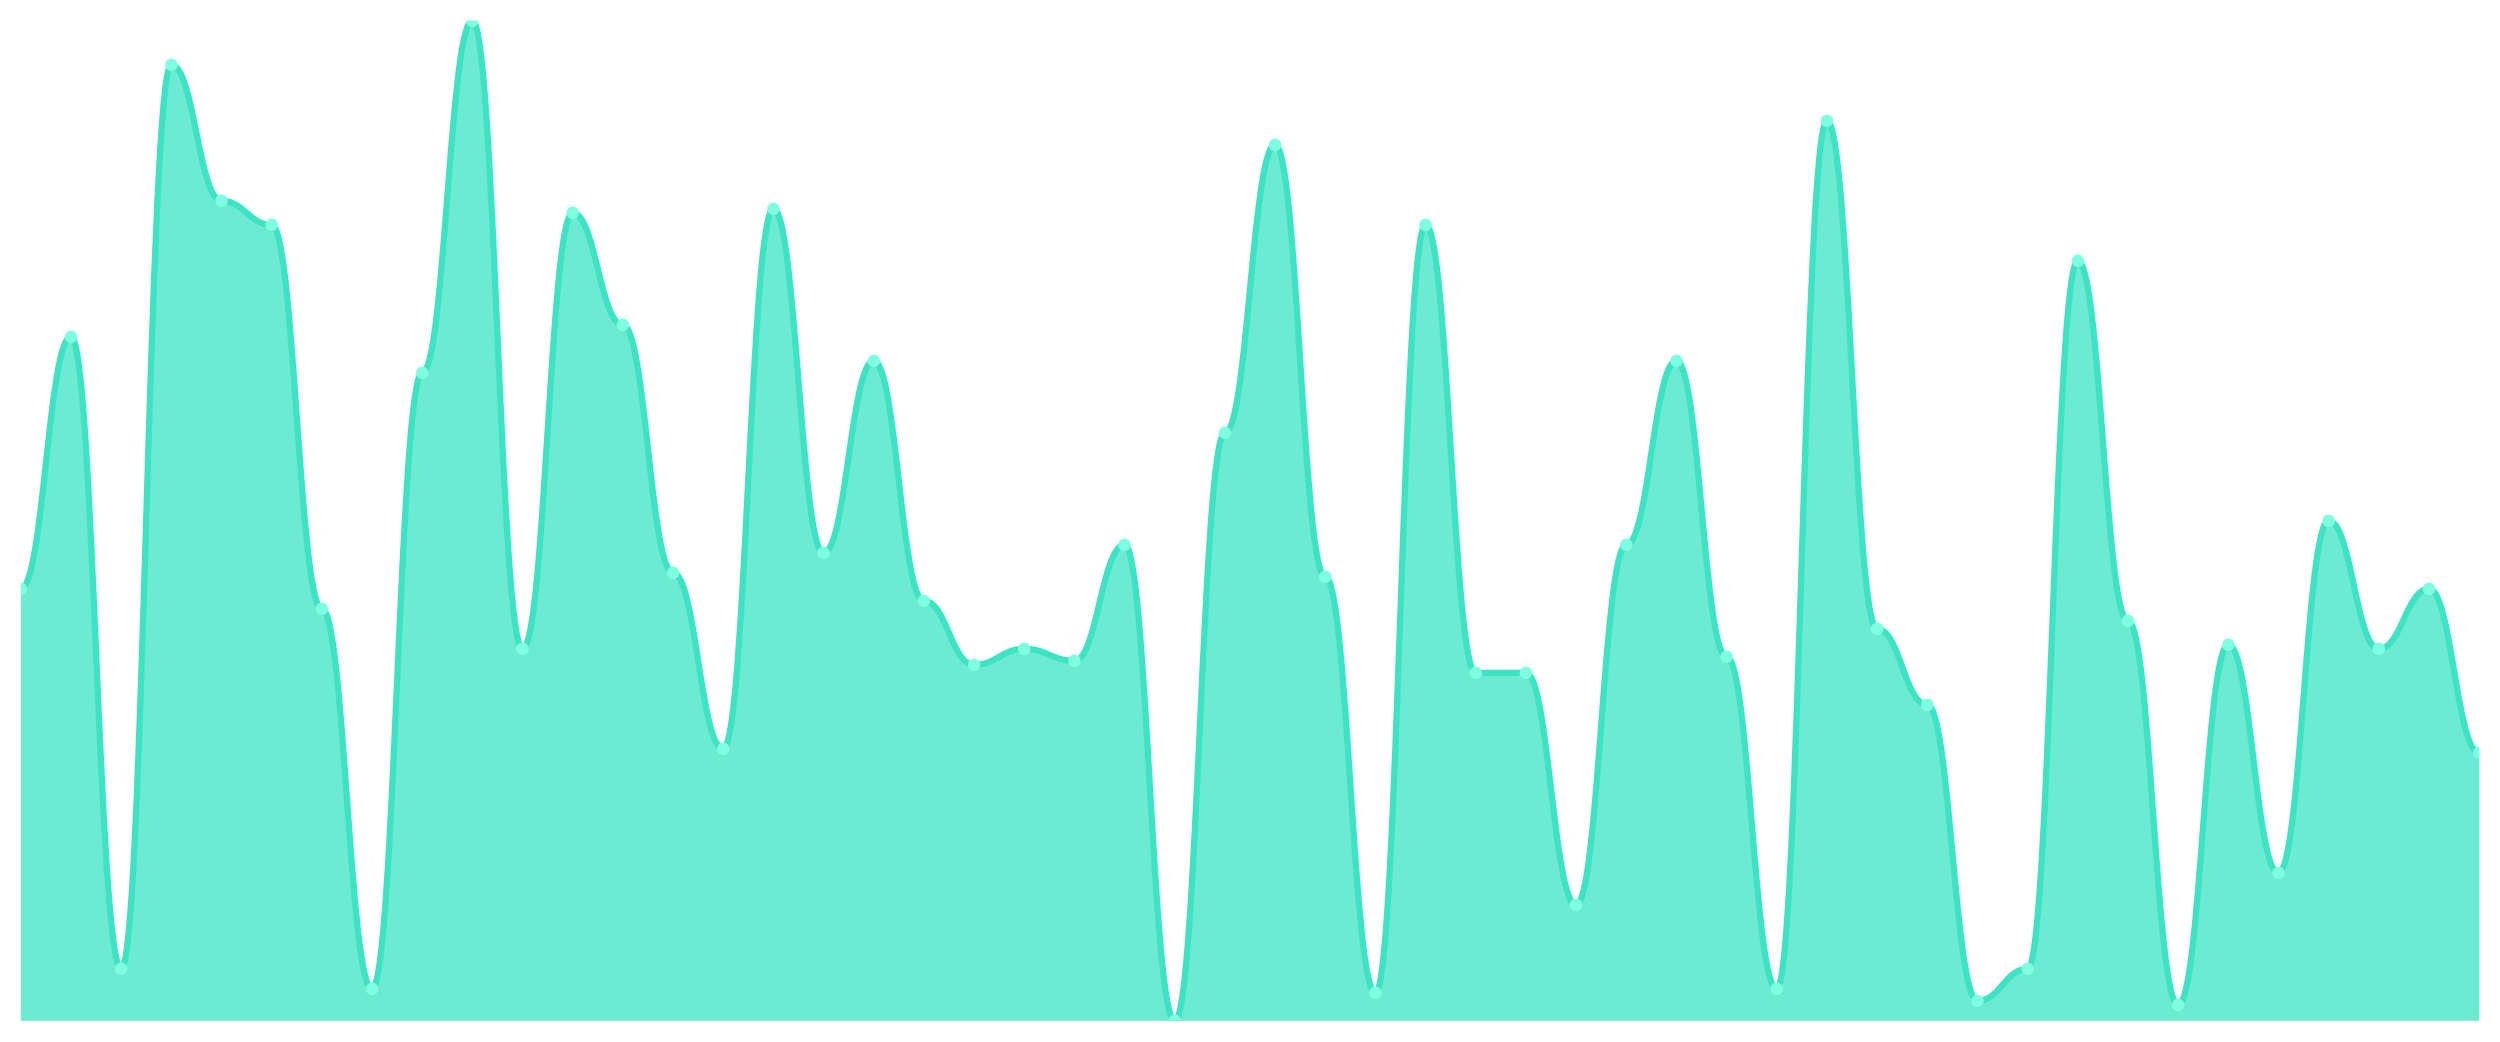
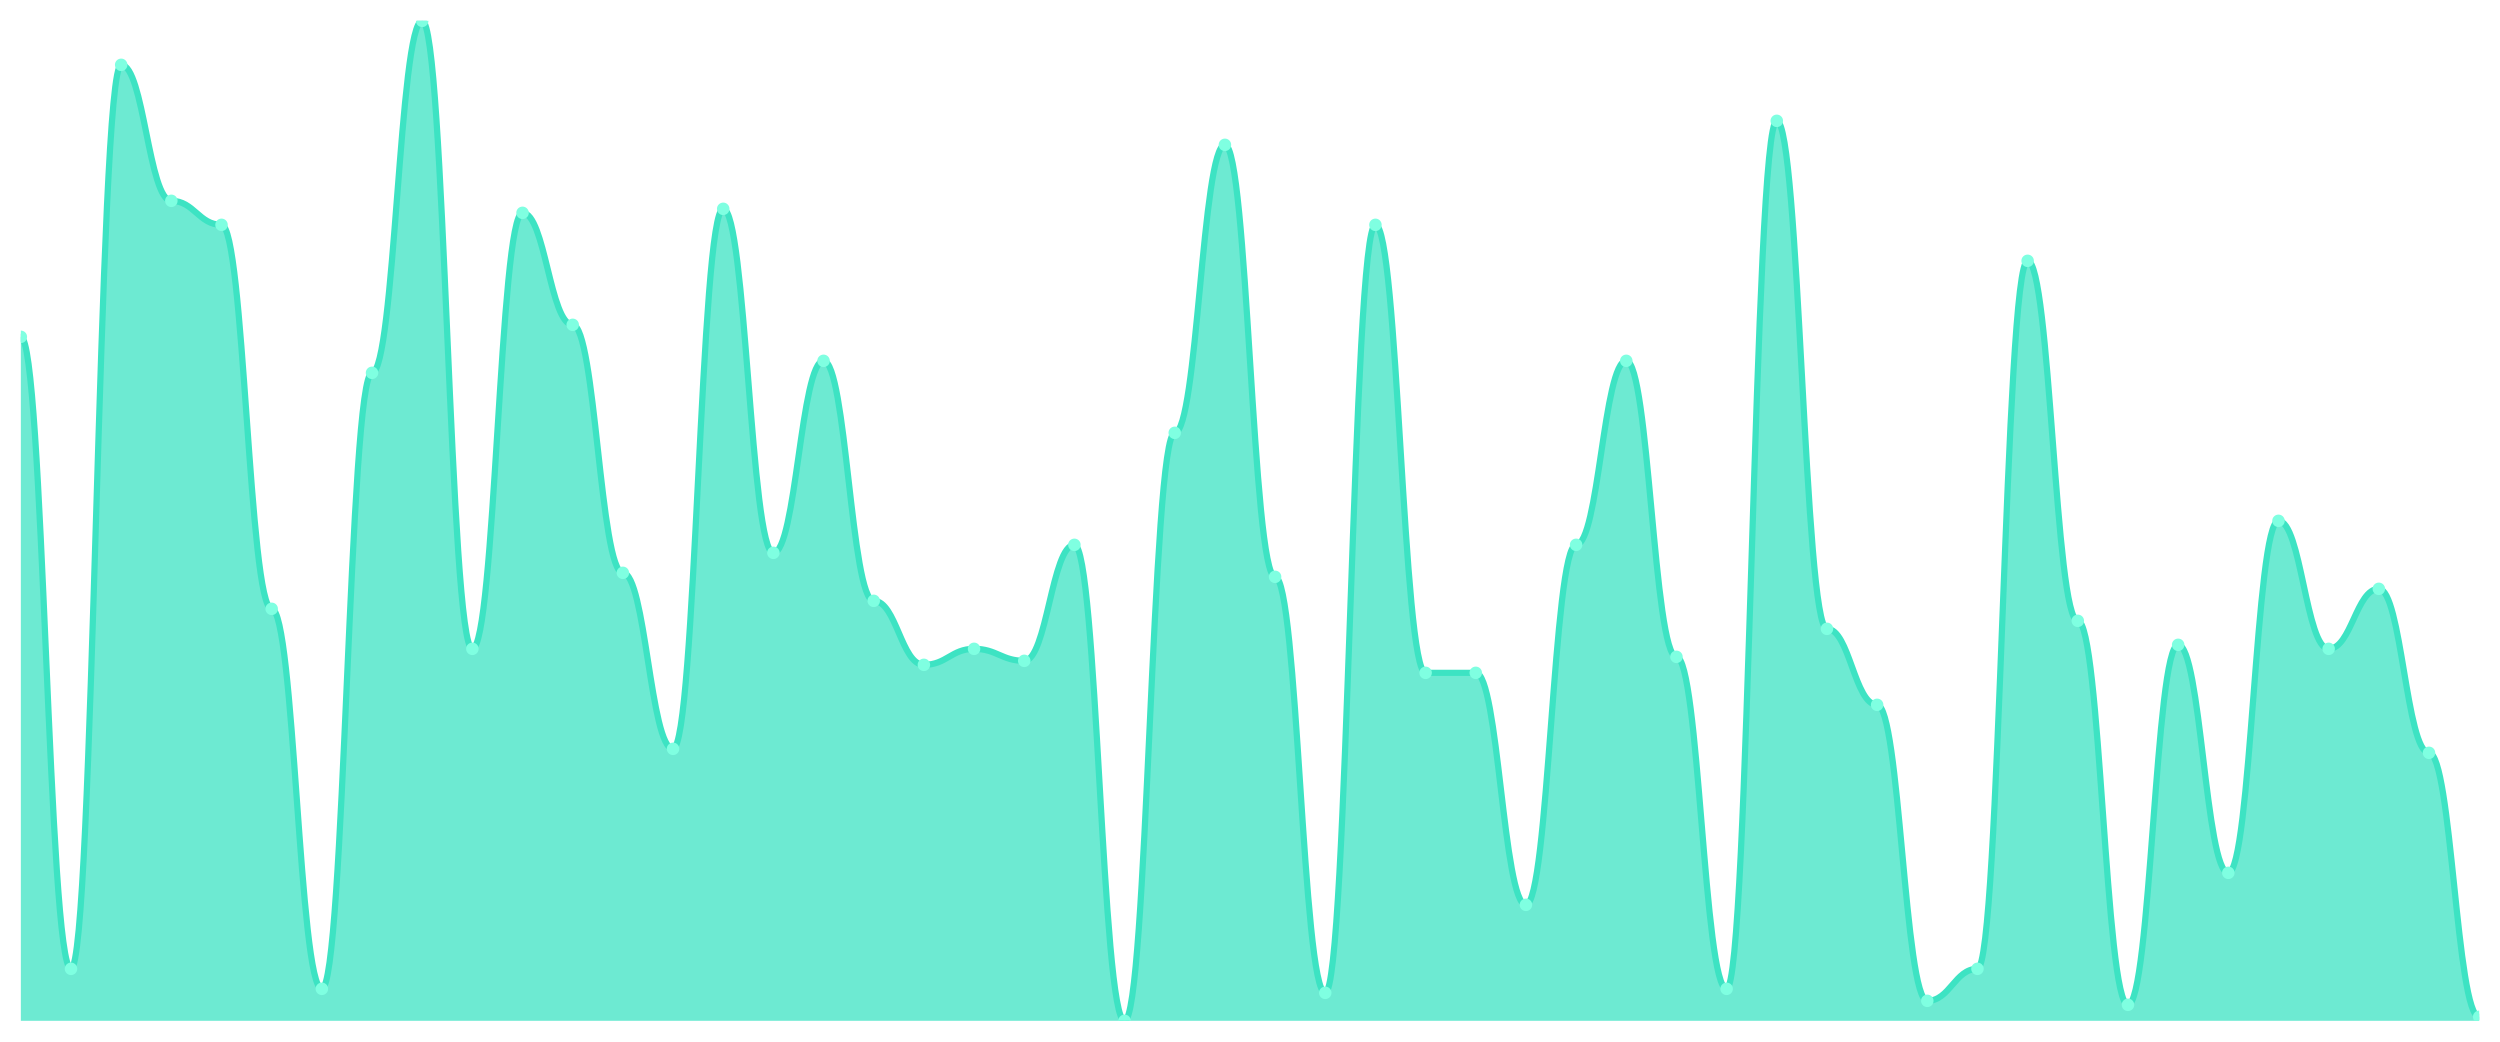
<svg xmlns="http://www.w3.org/2000/svg" viewBox="0 0 1200 500" width="1200" height="500">
  <defs>
    <clipPath id="c">
      <rect x="10" y="10" width="1180" height="480" />
    </clipPath>
  </defs>
  <rect width="1200" height="500" fill="none" />
  <g clip-path="url(#c)">
-     <path d="M 10,490 L 10,282.64 C 20.837,282.64 23.245,161.68 34.082,161.68 C 44.918,161.68 47.327,465.04 58.163,465.04 C 69,465.04 71.408,31.12 82.245,31.12 C 93.082,31.12 95.49,96.4 106.327,96.4 C 117.163,96.4 119.571,107.92 130.408,107.92 C 141.245,107.92 143.653,292.24 154.49,292.24 C 165.327,292.24 167.735,474.64 178.571,474.64 C 189.408,474.64 191.816,178.96 202.653,178.96 C 213.49,178.96 215.898,10 226.735,10 C 237.571,10 239.98,311.44 250.816,311.44 C 261.653,311.44 264.061,102.16 274.898,102.16 C 285.735,102.16 288.143,155.92 298.98,155.92 C 309.816,155.92 312.224,274.96 323.061,274.96 C 333.898,274.96 336.306,359.44 347.143,359.44 C 357.98,359.44 360.388,100.24 371.224,100.24 C 382.061,100.24 384.469,265.36 395.306,265.36 C 406.143,265.36 408.551,173.2 419.388,173.2 C 430.224,173.2 432.633,288.4 443.469,288.4 C 454.306,288.4 456.714,319.12 467.551,319.12 C 478.388,319.12 480.796,311.44 491.633,311.44 C 502.469,311.44 504.878,317.2 515.714,317.2 C 526.551,317.2 528.959,261.52 539.796,261.52 C 550.633,261.52 553.041,490 563.878,490 C 574.714,490 577.122,207.76 587.959,207.76 C 598.796,207.76 601.204,69.52 612.041,69.52 C 622.878,69.52 625.286,276.88 636.122,276.88 C 646.959,276.88 649.367,476.56 660.204,476.56 C 671.041,476.56 673.449,107.92 684.286,107.92 C 695.122,107.92 697.531,322.96 708.367,322.96 C 719.204,322.96 721.612,322.96 732.449,322.96 C 743.286,322.96 745.694,434.32 756.531,434.32 C 767.367,434.32 769.776,261.52 780.612,261.52 C 791.449,261.52 793.857,173.2 804.694,173.2 C 815.531,173.2 817.939,315.28 828.776,315.28 C 839.612,315.28 842.02,474.64 852.857,474.64 C 863.694,474.64 866.102,58 876.939,58 C 887.776,58 890.184,301.84 901.02,301.84 C 911.857,301.84 914.265,338.32 925.102,338.32 C 935.939,338.32 938.347,480.4 949.184,480.4 C 960.02,480.4 962.429,465.04 973.265,465.04 C 984.102,465.04 986.51,125.2 997.347,125.2 C 1008.184,125.2 1010.592,298 1021.429,298 C 1032.265,298 1034.673,482.32 1045.51,482.32 C 1056.347,482.32 1058.755,309.52 1069.592,309.52 C 1080.429,309.52 1082.837,418.96 1093.673,418.96 C 1104.51,418.96 1106.918,250 1117.755,250 C 1128.592,250 1131,311.44 1141.837,311.44 C 1152.673,311.44 1155.082,282.64 1165.918,282.64 C 1176.755,282.64 1179.163,361.36 1190,361.36 L 1190,490 Z" fill="rgba(61,227,195,0.75)" />
-     <path d="M 10,282.64 C 20.837,282.64 23.245,161.68 34.082,161.68 C 44.918,161.68 47.327,465.04 58.163,465.04 C 69,465.04 71.408,31.12 82.245,31.12 C 93.082,31.12 95.49,96.4 106.327,96.4 C 117.163,96.4 119.571,107.92 130.408,107.92 C 141.245,107.92 143.653,292.24 154.49,292.24 C 165.327,292.24 167.735,474.64 178.571,474.64 C 189.408,474.64 191.816,178.96 202.653,178.96 C 213.49,178.96 215.898,10 226.735,10 C 237.571,10 239.98,311.44 250.816,311.44 C 261.653,311.44 264.061,102.16 274.898,102.16 C 285.735,102.16 288.143,155.92 298.98,155.92 C 309.816,155.92 312.224,274.96 323.061,274.96 C 333.898,274.96 336.306,359.44 347.143,359.44 C 357.98,359.44 360.388,100.24 371.224,100.24 C 382.061,100.24 384.469,265.36 395.306,265.36 C 406.143,265.36 408.551,173.2 419.388,173.2 C 430.224,173.2 432.633,288.4 443.469,288.4 C 454.306,288.4 456.714,319.12 467.551,319.12 C 478.388,319.12 480.796,311.44 491.633,311.44 C 502.469,311.44 504.878,317.2 515.714,317.2 C 526.551,317.2 528.959,261.52 539.796,261.52 C 550.633,261.52 553.041,490 563.878,490 C 574.714,490 577.122,207.76 587.959,207.76 C 598.796,207.76 601.204,69.52 612.041,69.52 C 622.878,69.52 625.286,276.88 636.122,276.88 C 646.959,276.88 649.367,476.56 660.204,476.56 C 671.041,476.56 673.449,107.92 684.286,107.92 C 695.122,107.92 697.531,322.96 708.367,322.96 C 719.204,322.96 721.612,322.96 732.449,322.96 C 743.286,322.96 745.694,434.32 756.531,434.32 C 767.367,434.32 769.776,261.52 780.612,261.52 C 791.449,261.52 793.857,173.2 804.694,173.2 C 815.531,173.2 817.939,315.28 828.776,315.28 C 839.612,315.28 842.02,474.64 852.857,474.64 C 863.694,474.64 866.102,58 876.939,58 C 887.776,58 890.184,301.84 901.02,301.84 C 911.857,301.84 914.265,338.32 925.102,338.32 C 935.939,338.32 938.347,480.4 949.184,480.4 C 960.02,480.4 962.429,465.04 973.265,465.04 C 984.102,465.04 986.51,125.2 997.347,125.2 C 1008.184,125.2 1010.592,298 1021.429,298 C 1032.265,298 1034.673,482.32 1045.51,482.32 C 1056.347,482.32 1058.755,309.52 1069.592,309.52 C 1080.429,309.52 1082.837,418.96 1093.673,418.96 C 1104.51,418.96 1106.918,250 1117.755,250 C 1128.592,250 1131,311.44 1141.837,311.44 C 1152.673,311.44 1155.082,282.64 1165.918,282.64 C 1176.755,282.64 1179.163,361.36 1190,361.36" fill="none" stroke="#3de3c3" stroke-width="3" stroke-linecap="round" stroke-linejoin="round" />
-     <circle cx="10" cy="282.64" r="3" fill="#7fffe1" />
-     <circle cx="34.082" cy="161.68" r="3" fill="#7fffe1" />
-     <circle cx="58.163" cy="465.04" r="3" fill="#7fffe1" />
-     <circle cx="82.245" cy="31.12" r="3" fill="#7fffe1" />
-     <circle cx="106.327" cy="96.4" r="3" fill="#7fffe1" />
-     <circle cx="130.408" cy="107.92" r="3" fill="#7fffe1" />
-     <circle cx="154.49" cy="292.24" r="3" fill="#7fffe1" />
-     <circle cx="178.571" cy="474.64" r="3" fill="#7fffe1" />
-     <circle cx="202.653" cy="178.96" r="3" fill="#7fffe1" />
-     <circle cx="226.735" cy="10" r="3" fill="#7fffe1" />
-     <circle cx="250.816" cy="311.44" r="3" fill="#7fffe1" />
-     <circle cx="274.898" cy="102.16" r="3" fill="#7fffe1" />
-     <circle cx="298.98" cy="155.92" r="3" fill="#7fffe1" />
-     <circle cx="323.061" cy="274.96" r="3" fill="#7fffe1" />
-     <circle cx="347.143" cy="359.44" r="3" fill="#7fffe1" />
-     <circle cx="371.224" cy="100.24" r="3" fill="#7fffe1" />
-     <circle cx="395.306" cy="265.36" r="3" fill="#7fffe1" />
-     <circle cx="419.388" cy="173.2" r="3" fill="#7fffe1" />
-     <circle cx="443.469" cy="288.4" r="3" fill="#7fffe1" />
-     <circle cx="467.551" cy="319.12" r="3" fill="#7fffe1" />
-     <circle cx="491.633" cy="311.44" r="3" fill="#7fffe1" />
-     <circle cx="515.714" cy="317.2" r="3" fill="#7fffe1" />
-     <circle cx="539.796" cy="261.52" r="3" fill="#7fffe1" />
-     <circle cx="563.878" cy="490" r="3" fill="#7fffe1" />
-     <circle cx="587.959" cy="207.76" r="3" fill="#7fffe1" />
-     <circle cx="612.041" cy="69.52" r="3" fill="#7fffe1" />
-     <circle cx="636.122" cy="276.88" r="3" fill="#7fffe1" />
-     <circle cx="660.204" cy="476.56" r="3" fill="#7fffe1" />
-     <circle cx="684.286" cy="107.92" r="3" fill="#7fffe1" />
+     <path d="M 10,490 L 10,161.68 C 20.837,161.68 23.245,465.04 34.082,465.04 C 44.918,465.04 47.327,31.12 58.163,31.12 C 69,31.12 71.408,96.4 82.245,96.4 C 93.082,96.4 95.49,107.92 106.327,107.92 C 117.163,107.92 119.571,292.24 130.408,292.24 C 141.245,292.24 143.653,474.64 154.49,474.64 C 165.327,474.64 167.735,178.96 178.571,178.96 C 189.408,178.96 191.816,10 202.653,10 C 213.49,10 215.898,311.44 226.735,311.44 C 237.571,311.44 239.98,102.16 250.816,102.16 C 261.653,102.16 264.061,155.92 274.898,155.92 C 285.735,155.92 288.143,274.96 298.98,274.96 C 309.816,274.96 312.224,359.44 323.061,359.44 C 333.898,359.44 336.306,100.24 347.143,100.24 C 357.98,100.24 360.388,265.36 371.224,265.36 C 382.061,265.36 384.469,173.2 395.306,173.2 C 406.143,173.2 408.551,288.4 419.388,288.4 C 430.224,288.4 432.633,319.12 443.469,319.12 C 454.306,319.12 456.714,311.44 467.551,311.44 C 478.388,311.44 480.796,317.2 491.633,317.2 C 502.469,317.2 504.878,261.52 515.714,261.52 C 526.551,261.52 528.959,490 539.796,490 C 550.633,490 553.041,207.76 563.878,207.76 C 574.714,207.76 577.122,69.52 587.959,69.52 C 598.796,69.52 601.204,276.88 612.041,276.88 C 622.878,276.88 625.286,476.56 636.122,476.56 C 646.959,476.56 649.367,107.92 660.204,107.92 C 671.041,107.92 673.449,322.96 684.286,322.96 C 695.122,322.96 697.531,322.96 708.367,322.96 C 719.204,322.96 721.612,434.32 732.449,434.32 C 743.286,434.32 745.694,261.52 756.531,261.52 C 767.367,261.52 769.776,173.2 780.612,173.2 C 791.449,173.2 793.857,315.28 804.694,315.28 C 815.531,315.28 817.939,474.64 828.776,474.64 C 839.612,474.64 842.02,58 852.857,58 C 863.694,58 866.102,301.84 876.939,301.84 C 887.776,301.84 890.184,338.32 901.02,338.32 C 911.857,338.32 914.265,480.4 925.102,480.4 C 935.939,480.4 938.347,465.04 949.184,465.04 C 960.02,465.04 962.429,125.2 973.265,125.2 C 984.102,125.2 986.51,298 997.347,298 C 1008.184,298 1010.592,482.32 1021.429,482.32 C 1032.265,482.32 1034.673,309.52 1045.51,309.52 C 1056.347,309.52 1058.755,418.96 1069.592,418.96 C 1080.429,418.96 1082.837,250 1093.673,250 C 1104.51,250 1106.918,311.44 1117.755,311.44 C 1128.592,311.44 1131,282.64 1141.837,282.64 C 1152.673,282.64 1155.082,361.36 1165.918,361.36 C 1176.755,361.36 1179.163,488.08 1190,488.08 L 1190,490 Z" fill="rgba(61,227,195,0.75)" />
+     <path d="M 10,161.68 C 20.837,161.68 23.245,465.04 34.082,465.04 C 44.918,465.04 47.327,31.12 58.163,31.12 C 69,31.12 71.408,96.4 82.245,96.4 C 93.082,96.4 95.49,107.92 106.327,107.92 C 117.163,107.92 119.571,292.24 130.408,292.24 C 141.245,292.24 143.653,474.64 154.49,474.64 C 165.327,474.64 167.735,178.96 178.571,178.96 C 189.408,178.96 191.816,10 202.653,10 C 213.49,10 215.898,311.44 226.735,311.44 C 237.571,311.44 239.98,102.16 250.816,102.16 C 261.653,102.16 264.061,155.92 274.898,155.92 C 285.735,155.92 288.143,274.96 298.98,274.96 C 309.816,274.96 312.224,359.44 323.061,359.44 C 333.898,359.44 336.306,100.24 347.143,100.24 C 357.98,100.24 360.388,265.36 371.224,265.36 C 382.061,265.36 384.469,173.2 395.306,173.2 C 406.143,173.2 408.551,288.4 419.388,288.4 C 430.224,288.4 432.633,319.12 443.469,319.12 C 454.306,319.12 456.714,311.44 467.551,311.44 C 478.388,311.44 480.796,317.2 491.633,317.2 C 502.469,317.2 504.878,261.52 515.714,261.52 C 526.551,261.52 528.959,490 539.796,490 C 550.633,490 553.041,207.76 563.878,207.76 C 574.714,207.76 577.122,69.52 587.959,69.52 C 598.796,69.52 601.204,276.88 612.041,276.88 C 622.878,276.88 625.286,476.56 636.122,476.56 C 646.959,476.56 649.367,107.92 660.204,107.92 C 671.041,107.92 673.449,322.96 684.286,322.96 C 695.122,322.96 697.531,322.96 708.367,322.96 C 719.204,322.96 721.612,434.32 732.449,434.32 C 743.286,434.32 745.694,261.52 756.531,261.52 C 767.367,261.52 769.776,173.2 780.612,173.2 C 791.449,173.2 793.857,315.28 804.694,315.28 C 815.531,315.28 817.939,474.64 828.776,474.64 C 839.612,474.64 842.02,58 852.857,58 C 863.694,58 866.102,301.84 876.939,301.84 C 887.776,301.84 890.184,338.32 901.02,338.32 C 911.857,338.32 914.265,480.4 925.102,480.4 C 935.939,480.4 938.347,465.04 949.184,465.04 C 960.02,465.04 962.429,125.2 973.265,125.2 C 984.102,125.2 986.51,298 997.347,298 C 1008.184,298 1010.592,482.32 1021.429,482.32 C 1032.265,482.32 1034.673,309.52 1045.51,309.52 C 1056.347,309.52 1058.755,418.96 1069.592,418.96 C 1080.429,418.96 1082.837,250 1093.673,250 C 1104.51,250 1106.918,311.44 1117.755,311.44 C 1128.592,311.44 1131,282.64 1141.837,282.64 C 1152.673,282.64 1155.082,361.36 1165.918,361.36 C 1176.755,361.36 1179.163,488.08 1190,488.08" fill="none" stroke="#3de3c3" stroke-width="3" stroke-linecap="round" stroke-linejoin="round" />
+     <circle cx="10" cy="161.68" r="3" fill="#7fffe1" />
+     <circle cx="34.082" cy="465.04" r="3" fill="#7fffe1" />
+     <circle cx="58.163" cy="31.12" r="3" fill="#7fffe1" />
+     <circle cx="82.245" cy="96.4" r="3" fill="#7fffe1" />
+     <circle cx="106.327" cy="107.92" r="3" fill="#7fffe1" />
+     <circle cx="130.408" cy="292.24" r="3" fill="#7fffe1" />
+     <circle cx="154.49" cy="474.64" r="3" fill="#7fffe1" />
+     <circle cx="178.571" cy="178.96" r="3" fill="#7fffe1" />
+     <circle cx="202.653" cy="10" r="3" fill="#7fffe1" />
+     <circle cx="226.735" cy="311.44" r="3" fill="#7fffe1" />
+     <circle cx="250.816" cy="102.16" r="3" fill="#7fffe1" />
+     <circle cx="274.898" cy="155.92" r="3" fill="#7fffe1" />
+     <circle cx="298.98" cy="274.96" r="3" fill="#7fffe1" />
+     <circle cx="323.061" cy="359.44" r="3" fill="#7fffe1" />
+     <circle cx="347.143" cy="100.24" r="3" fill="#7fffe1" />
+     <circle cx="371.224" cy="265.36" r="3" fill="#7fffe1" />
+     <circle cx="395.306" cy="173.2" r="3" fill="#7fffe1" />
+     <circle cx="419.388" cy="288.4" r="3" fill="#7fffe1" />
+     <circle cx="443.469" cy="319.12" r="3" fill="#7fffe1" />
+     <circle cx="467.551" cy="311.44" r="3" fill="#7fffe1" />
+     <circle cx="491.633" cy="317.2" r="3" fill="#7fffe1" />
+     <circle cx="515.714" cy="261.52" r="3" fill="#7fffe1" />
+     <circle cx="539.796" cy="490" r="3" fill="#7fffe1" />
+     <circle cx="563.878" cy="207.76" r="3" fill="#7fffe1" />
+     <circle cx="587.959" cy="69.52" r="3" fill="#7fffe1" />
+     <circle cx="612.041" cy="276.88" r="3" fill="#7fffe1" />
+     <circle cx="636.122" cy="476.56" r="3" fill="#7fffe1" />
+     <circle cx="660.204" cy="107.92" r="3" fill="#7fffe1" />
+     <circle cx="684.286" cy="322.96" r="3" fill="#7fffe1" />
    <circle cx="708.367" cy="322.96" r="3" fill="#7fffe1" />
-     <circle cx="732.449" cy="322.96" r="3" fill="#7fffe1" />
-     <circle cx="756.531" cy="434.32" r="3" fill="#7fffe1" />
-     <circle cx="780.612" cy="261.52" r="3" fill="#7fffe1" />
-     <circle cx="804.694" cy="173.2" r="3" fill="#7fffe1" />
-     <circle cx="828.776" cy="315.28" r="3" fill="#7fffe1" />
-     <circle cx="852.857" cy="474.64" r="3" fill="#7fffe1" />
-     <circle cx="876.939" cy="58" r="3" fill="#7fffe1" />
-     <circle cx="901.02" cy="301.84" r="3" fill="#7fffe1" />
-     <circle cx="925.102" cy="338.32" r="3" fill="#7fffe1" />
-     <circle cx="949.184" cy="480.4" r="3" fill="#7fffe1" />
-     <circle cx="973.265" cy="465.04" r="3" fill="#7fffe1" />
-     <circle cx="997.347" cy="125.2" r="3" fill="#7fffe1" />
-     <circle cx="1021.429" cy="298" r="3" fill="#7fffe1" />
-     <circle cx="1045.51" cy="482.32" r="3" fill="#7fffe1" />
-     <circle cx="1069.592" cy="309.52" r="3" fill="#7fffe1" />
-     <circle cx="1093.673" cy="418.96" r="3" fill="#7fffe1" />
-     <circle cx="1117.755" cy="250" r="3" fill="#7fffe1" />
-     <circle cx="1141.837" cy="311.44" r="3" fill="#7fffe1" />
-     <circle cx="1165.918" cy="282.64" r="3" fill="#7fffe1" />
-     <circle cx="1190" cy="361.36" r="3" fill="#7fffe1" />
+     <circle cx="732.449" cy="434.32" r="3" fill="#7fffe1" />
+     <circle cx="756.531" cy="261.52" r="3" fill="#7fffe1" />
+     <circle cx="780.612" cy="173.2" r="3" fill="#7fffe1" />
+     <circle cx="804.694" cy="315.28" r="3" fill="#7fffe1" />
+     <circle cx="828.776" cy="474.64" r="3" fill="#7fffe1" />
+     <circle cx="852.857" cy="58" r="3" fill="#7fffe1" />
+     <circle cx="876.939" cy="301.84" r="3" fill="#7fffe1" />
+     <circle cx="901.02" cy="338.32" r="3" fill="#7fffe1" />
+     <circle cx="925.102" cy="480.4" r="3" fill="#7fffe1" />
+     <circle cx="949.184" cy="465.04" r="3" fill="#7fffe1" />
+     <circle cx="973.265" cy="125.2" r="3" fill="#7fffe1" />
+     <circle cx="997.347" cy="298" r="3" fill="#7fffe1" />
+     <circle cx="1021.429" cy="482.32" r="3" fill="#7fffe1" />
+     <circle cx="1045.51" cy="309.52" r="3" fill="#7fffe1" />
+     <circle cx="1069.592" cy="418.96" r="3" fill="#7fffe1" />
+     <circle cx="1093.673" cy="250" r="3" fill="#7fffe1" />
+     <circle cx="1117.755" cy="311.44" r="3" fill="#7fffe1" />
+     <circle cx="1141.837" cy="282.64" r="3" fill="#7fffe1" />
+     <circle cx="1165.918" cy="361.36" r="3" fill="#7fffe1" />
+     <circle cx="1190" cy="488.08" r="3" fill="#7fffe1" />
  </g>
</svg>
